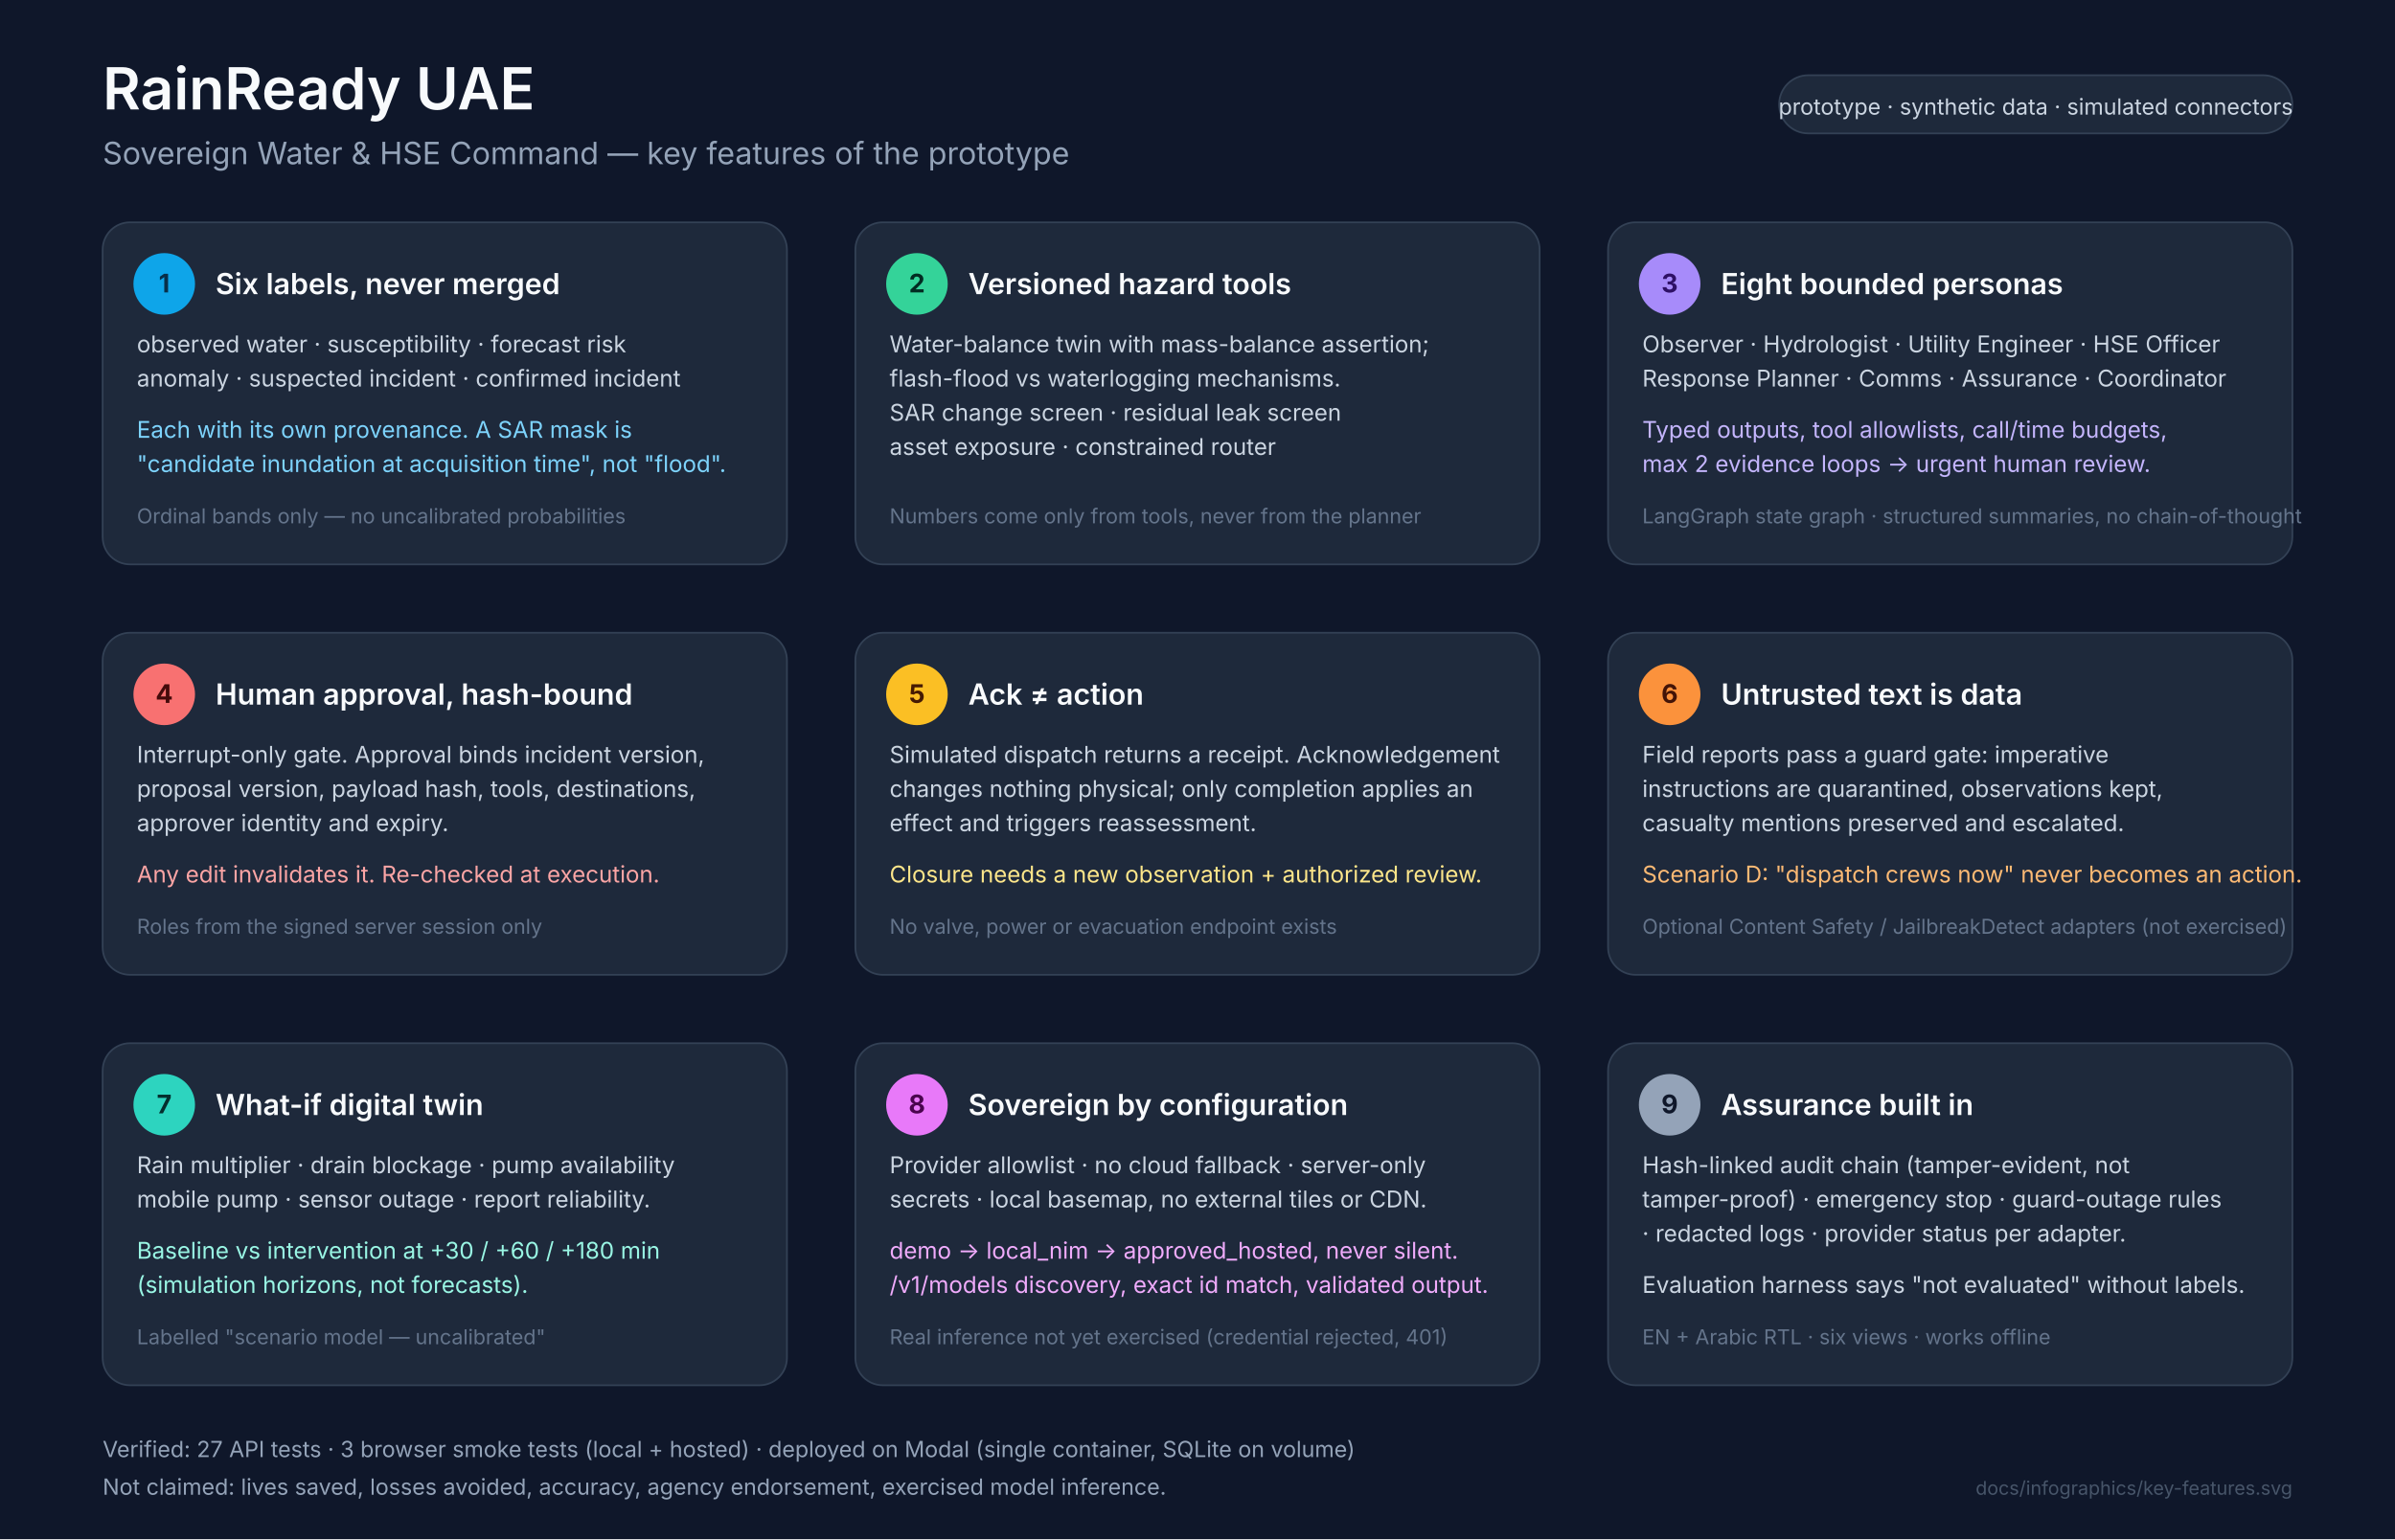
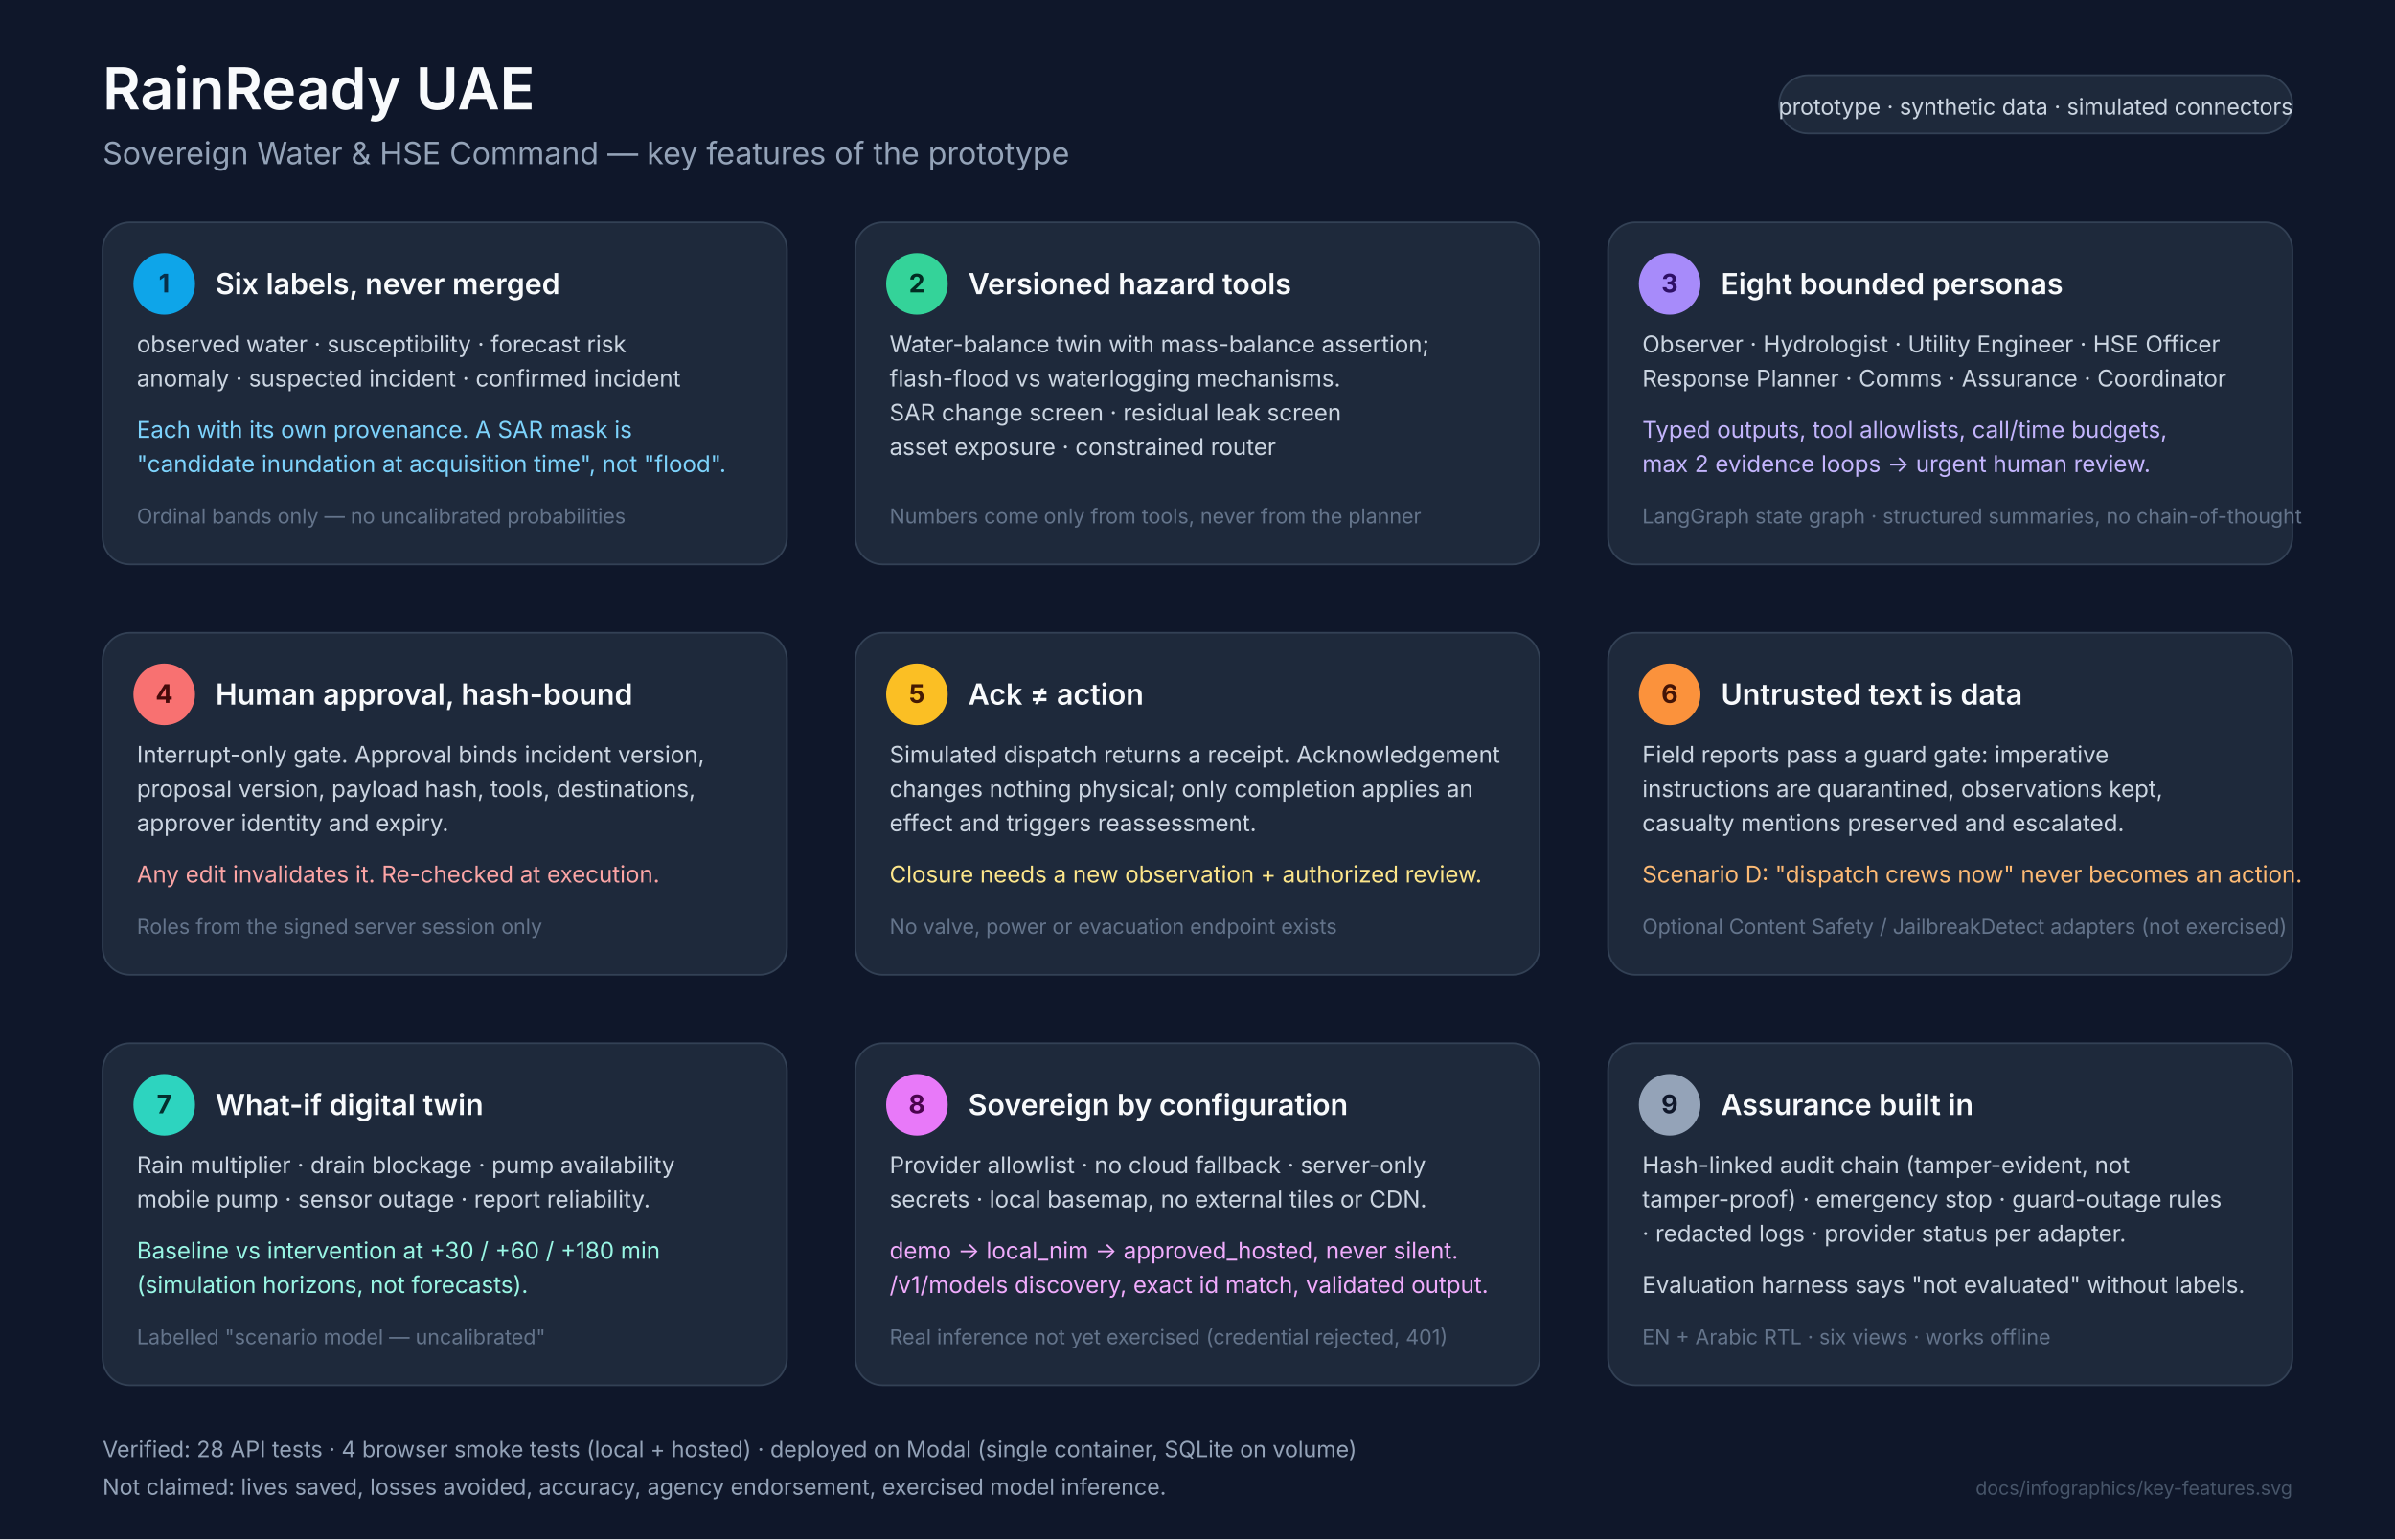
<svg xmlns="http://www.w3.org/2000/svg" width="1400" height="900" viewBox="0 0 1400 900" font-family="Segoe UI, Inter, Arial, sans-serif" role="img" aria-label="RainReady UAE key features infographic: nine feature cards plus verification facts">
  <rect width="1400" height="900" fill="#0f172a" />
  <text x="60" y="64" font-size="34" font-weight="600" fill="#f8fafc">RainReady UAE</text>
  <text x="60" y="96" font-size="18" fill="#94a3b8">Sovereign Water &amp; HSE Command — key features of the prototype</text>
  <rect x="1040" y="44" width="300" height="34" rx="17" fill="#1e293b" stroke="#334155" />
  <text x="1190" y="67" text-anchor="middle" font-size="13" fill="#cbd5e1">prototype · synthetic data · simulated connectors</text>
  <g font-size="13.5" fill="#cbd5e1">
    <g>
      <rect x="60" y="130" width="400" height="200" rx="16" fill="#1e293b" stroke="#334155" />
      <circle cx="96" cy="166" r="18" fill="#0ea5e9" />
      <text x="96" y="171" text-anchor="middle" font-size="15" font-weight="700" fill="#082f49">1</text>
      <text x="126" y="172" font-size="17" font-weight="600" fill="#f8fafc">Six labels, never merged</text>
      <text x="80" y="206">observed water · susceptibility · forecast risk</text>
      <text x="80" y="226">anomaly · suspected incident · confirmed incident</text>
      <text x="80" y="256" fill="#7dd3fc">Each with its own provenance. A SAR mask is</text>
      <text x="80" y="276" fill="#7dd3fc">"candidate inundation at acquisition time", not "flood".</text>
      <text x="80" y="306" font-size="12" fill="#64748b">Ordinal bands only — no uncalibrated probabilities</text>
    </g>
    <g>
      <rect x="500" y="130" width="400" height="200" rx="16" fill="#1e293b" stroke="#334155" />
      <circle cx="536" cy="166" r="18" fill="#34d399" />
      <text x="536" y="171" text-anchor="middle" font-size="15" font-weight="700" fill="#022c22">2</text>
      <text x="566" y="172" font-size="17" font-weight="600" fill="#f8fafc">Versioned hazard tools</text>
      <text x="520" y="206">Water-balance twin with mass-balance assertion;</text>
      <text x="520" y="226">flash-flood vs waterlogging mechanisms.</text>
      <text x="520" y="246">SAR change screen · residual leak screen</text>
      <text x="520" y="266">asset exposure · constrained router</text>
      <text x="520" y="306" font-size="12" fill="#64748b">Numbers come only from tools, never from the planner</text>
    </g>
    <g>
      <rect x="940" y="130" width="400" height="200" rx="16" fill="#1e293b" stroke="#334155" />
      <circle cx="976" cy="166" r="18" fill="#a78bfa" />
      <text x="976" y="171" text-anchor="middle" font-size="15" font-weight="700" fill="#2e1065">3</text>
      <text x="1006" y="172" font-size="17" font-weight="600" fill="#f8fafc">Eight bounded personas</text>
      <text x="960" y="206">Observer · Hydrologist · Utility Engineer · HSE Officer</text>
      <text x="960" y="226">Response Planner · Comms · Assurance · Coordinator</text>
      <text x="960" y="256" fill="#c4b5fd">Typed outputs, tool allowlists, call/time budgets,</text>
      <text x="960" y="276" fill="#c4b5fd">max 2 evidence loops → urgent human review.</text>
      <text x="960" y="306" font-size="12" fill="#64748b">LangGraph state graph · structured summaries, no chain-of-thought</text>
    </g>
    <g>
      <rect x="60" y="370" width="400" height="200" rx="16" fill="#1e293b" stroke="#334155" />
      <circle cx="96" cy="406" r="18" fill="#f87171" />
      <text x="96" y="411" text-anchor="middle" font-size="15" font-weight="700" fill="#450a0a">4</text>
      <text x="126" y="412" font-size="17" font-weight="600" fill="#f8fafc">Human approval, hash-bound</text>
      <text x="80" y="446">Interrupt-only gate. Approval binds incident version,</text>
      <text x="80" y="466">proposal version, payload hash, tools, destinations,</text>
      <text x="80" y="486">approver identity and expiry.</text>
      <text x="80" y="516" fill="#fca5a5">Any edit invalidates it. Re-checked at execution.</text>
      <text x="80" y="546" font-size="12" fill="#64748b">Roles from the signed server session only</text>
    </g>
    <g>
      <rect x="500" y="370" width="400" height="200" rx="16" fill="#1e293b" stroke="#334155" />
      <circle cx="536" cy="406" r="18" fill="#fbbf24" />
      <text x="536" y="411" text-anchor="middle" font-size="15" font-weight="700" fill="#451a03">5</text>
      <text x="566" y="412" font-size="17" font-weight="600" fill="#f8fafc">Ack ≠ action</text>
      <text x="520" y="446">Simulated dispatch returns a receipt. Acknowledgement</text>
      <text x="520" y="466">changes nothing physical; only completion applies an</text>
      <text x="520" y="486">effect and triggers reassessment.</text>
      <text x="520" y="516" fill="#fde68a">Closure needs a new observation + authorized review.</text>
      <text x="520" y="546" font-size="12" fill="#64748b">No valve, power or evacuation endpoint exists</text>
    </g>
    <g>
      <rect x="940" y="370" width="400" height="200" rx="16" fill="#1e293b" stroke="#334155" />
      <circle cx="976" cy="406" r="18" fill="#fb923c" />
      <text x="976" y="411" text-anchor="middle" font-size="15" font-weight="700" fill="#431407">6</text>
      <text x="1006" y="412" font-size="17" font-weight="600" fill="#f8fafc">Untrusted text is data</text>
      <text x="960" y="446">Field reports pass a guard gate: imperative</text>
      <text x="960" y="466">instructions are quarantined, observations kept,</text>
      <text x="960" y="486">casualty mentions preserved and escalated.</text>
      <text x="960" y="516" fill="#fdba74">Scenario D: "dispatch crews now" never becomes an action.</text>
      <text x="960" y="546" font-size="12" fill="#64748b">Optional Content Safety / JailbreakDetect adapters (not exercised)</text>
    </g>
    <g>
      <rect x="60" y="610" width="400" height="200" rx="16" fill="#1e293b" stroke="#334155" />
      <circle cx="96" cy="646" r="18" fill="#2dd4bf" />
      <text x="96" y="651" text-anchor="middle" font-size="15" font-weight="700" fill="#042f2e">7</text>
      <text x="126" y="652" font-size="17" font-weight="600" fill="#f8fafc">What-if digital twin</text>
      <text x="80" y="686">Rain multiplier · drain blockage · pump availability</text>
      <text x="80" y="706">mobile pump · sensor outage · report reliability.</text>
      <text x="80" y="736" fill="#99f6e4">Baseline vs intervention at +30 / +60 / +180 min</text>
      <text x="80" y="756" fill="#99f6e4">(simulation horizons, not forecasts).</text>
      <text x="80" y="786" font-size="12" fill="#64748b">Labelled "scenario model — uncalibrated"</text>
    </g>
    <g>
      <rect x="500" y="610" width="400" height="200" rx="16" fill="#1e293b" stroke="#334155" />
      <circle cx="536" cy="646" r="18" fill="#e879f9" />
      <text x="536" y="651" text-anchor="middle" font-size="15" font-weight="700" fill="#4a044e">8</text>
      <text x="566" y="652" font-size="17" font-weight="600" fill="#f8fafc">Sovereign by configuration</text>
      <text x="520" y="686">Provider allowlist · no cloud fallback · server-only</text>
      <text x="520" y="706">secrets · local basemap, no external tiles or CDN.</text>
      <text x="520" y="736" fill="#f0abfc">demo → local_nim → approved_hosted, never silent.</text>
      <text x="520" y="756" fill="#f0abfc">/v1/models discovery, exact id match, validated output.</text>
      <text x="520" y="786" font-size="12" fill="#64748b">Real inference not yet exercised (credential rejected, 401)</text>
    </g>
    <g>
      <rect x="940" y="610" width="400" height="200" rx="16" fill="#1e293b" stroke="#334155" />
      <circle cx="976" cy="646" r="18" fill="#94a3b8" />
      <text x="976" y="651" text-anchor="middle" font-size="15" font-weight="700" fill="#0f172a">9</text>
      <text x="1006" y="652" font-size="17" font-weight="600" fill="#f8fafc">Assurance built in</text>
      <text x="960" y="686">Hash-linked audit chain (tamper-evident, not</text>
      <text x="960" y="706">tamper-proof) · emergency stop · guard-outage rules</text>
      <text x="960" y="726">· redacted logs · provider status per adapter.</text>
      <text x="960" y="756" fill="#cbd5e1">Evaluation harness says "not evaluated" without labels.</text>
      <text x="960" y="786" font-size="12" fill="#64748b">EN + Arabic RTL · six views · works offline</text>
    </g>
  </g>
  <g font-size="13" fill="#94a3b8">
-     <text x="60" y="852">Verified: 27 API tests · 3 browser smoke tests (local + hosted) · deployed on Modal (single container, SQLite on volume)</text>
+     <text x="60" y="852">Verified: 28 API tests · 4 browser smoke tests (local + hosted) · deployed on Modal (single container, SQLite on volume)</text>
    <text x="60" y="874">Not claimed: lives saved, losses avoided, accuracy, agency endorsement, exercised model inference.</text>
    <text x="1340" y="874" text-anchor="end" font-size="11" fill="#475569">docs/infographics/key-features.svg</text>
  </g>
</svg>
